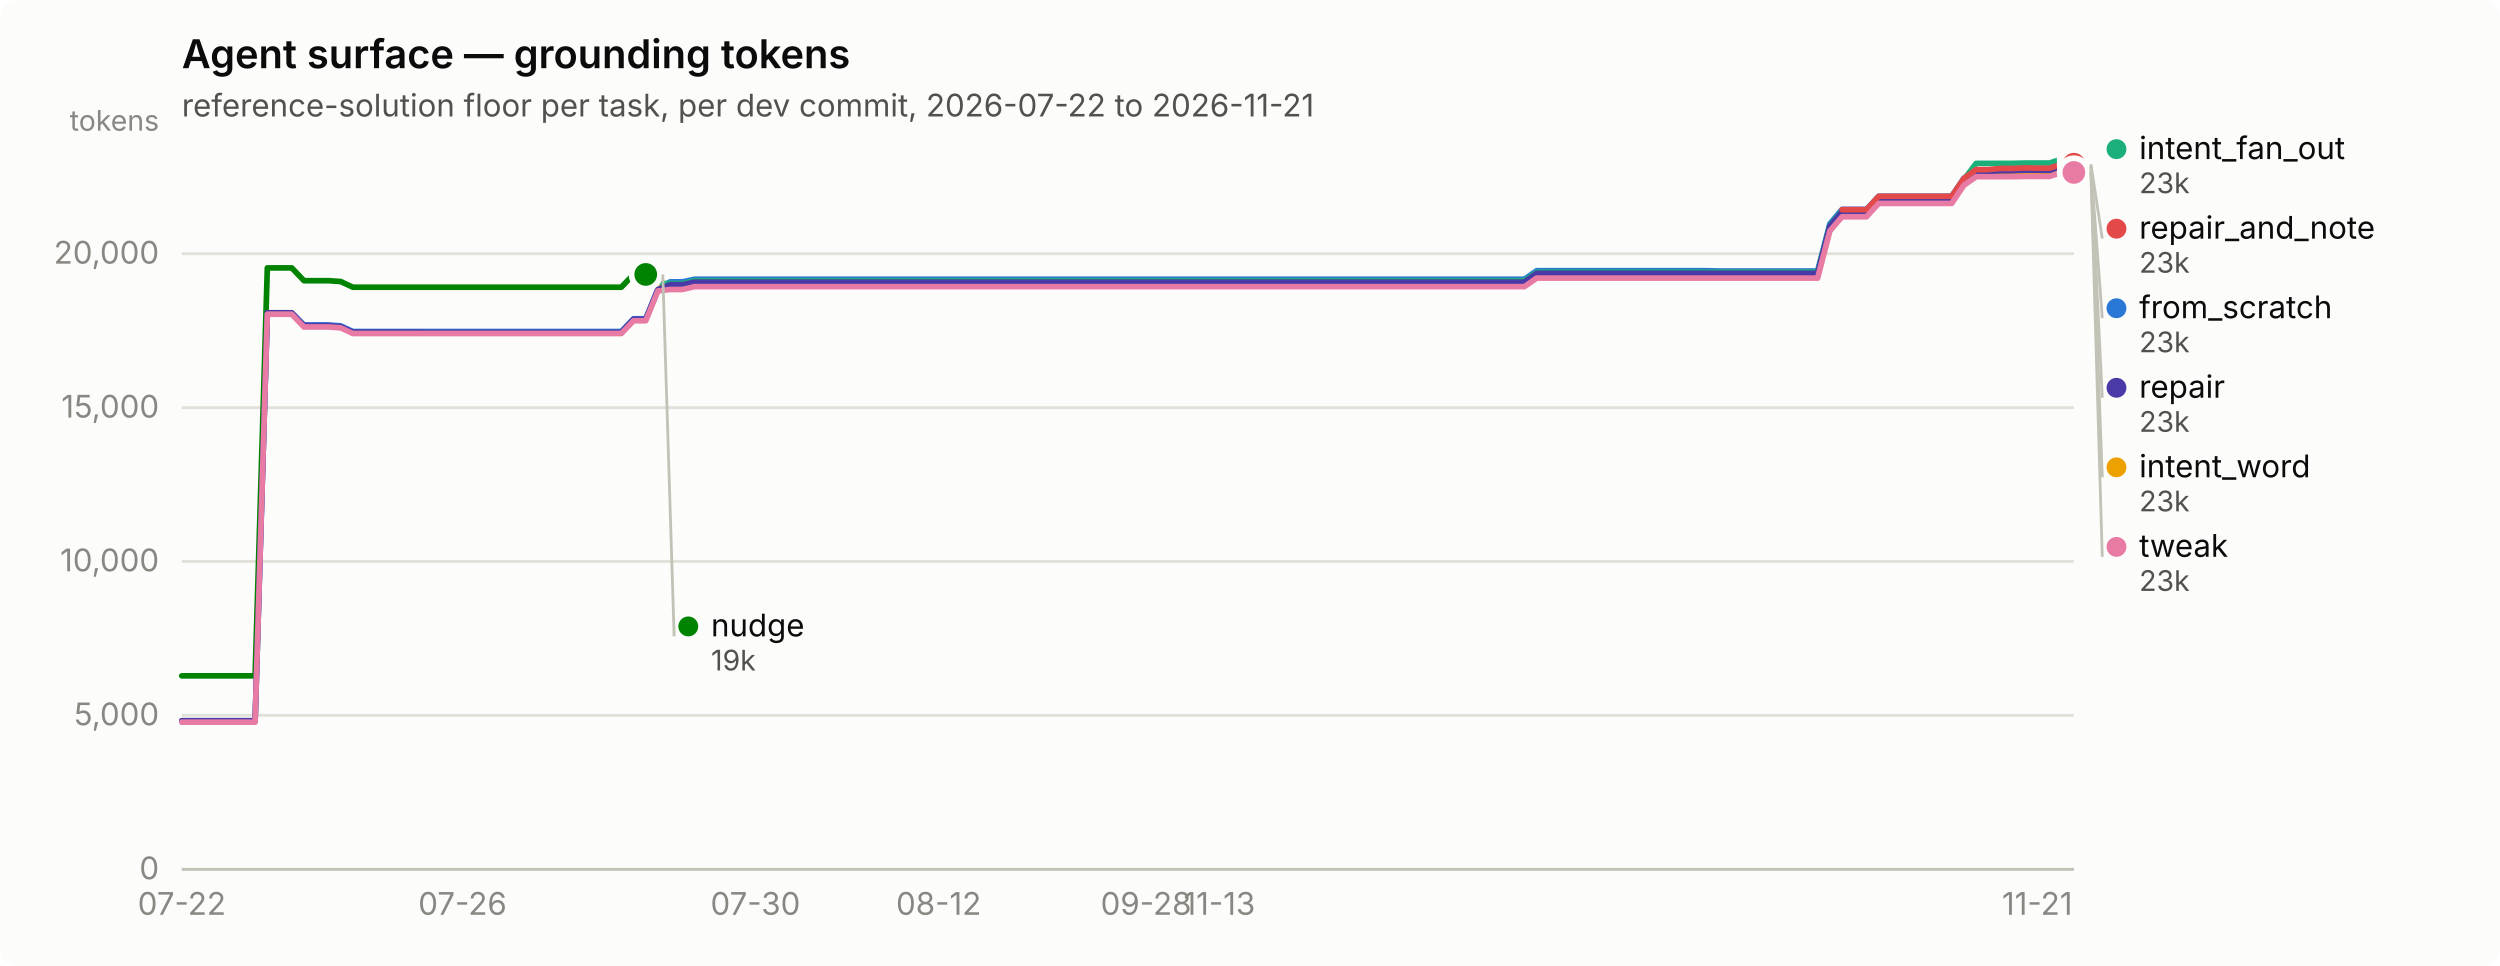
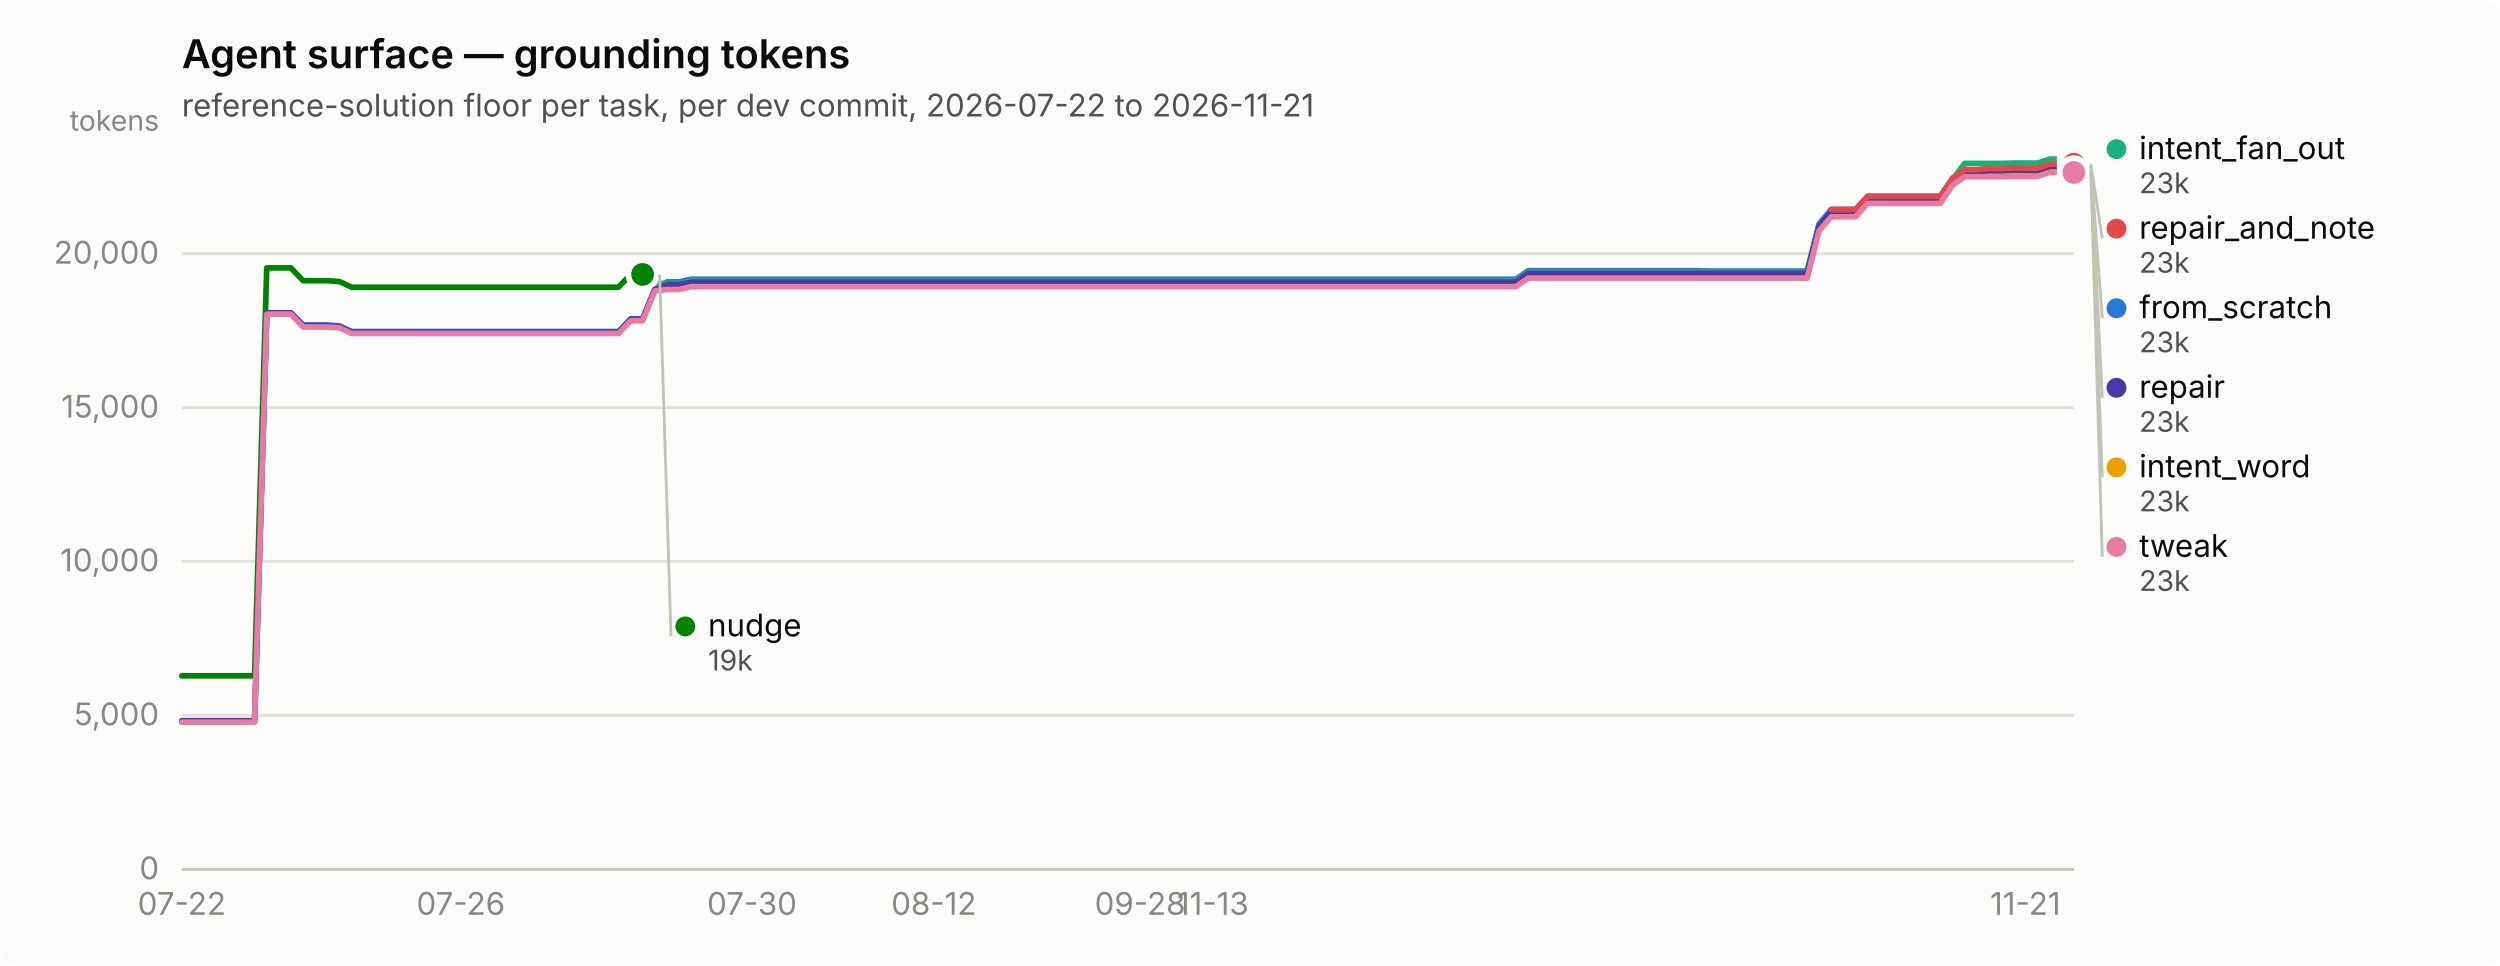
<svg xmlns="http://www.w3.org/2000/svg" width="880" height="340" viewBox="0 0 880 340" role="img" aria-label="Agent surface — grounding tokens">
  <rect width="880" height="340" rx="6" fill="#fcfcfb" />
  <text x="64" y="24" font-family="system-ui, -apple-system, &quot;Segoe UI&quot;, sans-serif" font-size="14" font-weight="600" fill="#0b0b0b">Agent surface — grounding tokens</text>
  <text x="64" y="41" font-family="system-ui, -apple-system, &quot;Segoe UI&quot;, sans-serif" font-size="11" fill="#52514e">reference-solution floor per task, per dev commit, 2026-07-22 to 2026-11-21</text>
  <line x1="64" y1="306.0" x2="730" y2="306.0" stroke="#e1e0d9" stroke-width="1" />
  <text x="56" y="309.5" text-anchor="end" font-family="system-ui, -apple-system, &quot;Segoe UI&quot;, sans-serif" font-size="11" style="font-variant-numeric: tabular-nums" fill="#898781">0</text>
  <line x1="64" y1="251.8" x2="730" y2="251.8" stroke="#e1e0d9" stroke-width="1" />
  <text x="56" y="255.3" text-anchor="end" font-family="system-ui, -apple-system, &quot;Segoe UI&quot;, sans-serif" font-size="11" style="font-variant-numeric: tabular-nums" fill="#898781">5,000</text>
  <line x1="64" y1="197.6" x2="730" y2="197.6" stroke="#e1e0d9" stroke-width="1" />
  <text x="56" y="201.1" text-anchor="end" font-family="system-ui, -apple-system, &quot;Segoe UI&quot;, sans-serif" font-size="11" style="font-variant-numeric: tabular-nums" fill="#898781">10,000</text>
  <line x1="64" y1="143.5" x2="730" y2="143.5" stroke="#e1e0d9" stroke-width="1" />
  <text x="56" y="147.0" text-anchor="end" font-family="system-ui, -apple-system, &quot;Segoe UI&quot;, sans-serif" font-size="11" style="font-variant-numeric: tabular-nums" fill="#898781">15,000</text>
  <line x1="64" y1="89.3" x2="730" y2="89.3" stroke="#e1e0d9" stroke-width="1" />
  <text x="56" y="92.8" text-anchor="end" font-family="system-ui, -apple-system, &quot;Segoe UI&quot;, sans-serif" font-size="11" style="font-variant-numeric: tabular-nums" fill="#898781">20,000</text>
  <text x="56" y="46" text-anchor="end" font-family="system-ui, -apple-system, &quot;Segoe UI&quot;, sans-serif" font-size="10" fill="#898781">tokens</text>
  <line x1="64" y1="306" x2="730" y2="306" stroke="#c3c2b7" stroke-width="1" />
  <text x="64.0" y="322" text-anchor="middle" font-family="system-ui, -apple-system, &quot;Segoe UI&quot;, sans-serif" font-size="11" style="font-variant-numeric: tabular-nums" fill="#898781">07-22</text>
-   <text x="162.8" y="322" text-anchor="middle" font-family="system-ui, -apple-system, &quot;Segoe UI&quot;, sans-serif" font-size="11" style="font-variant-numeric: tabular-nums" fill="#898781">07-26</text>
-   <text x="265.9" y="322" text-anchor="middle" font-family="system-ui, -apple-system, &quot;Segoe UI&quot;, sans-serif" font-size="11" style="font-variant-numeric: tabular-nums" fill="#898781">07-30</text>
-   <text x="330.4" y="322" text-anchor="middle" font-family="system-ui, -apple-system, &quot;Segoe UI&quot;, sans-serif" font-size="11" style="font-variant-numeric: tabular-nums" fill="#898781">08-12</text>
-   <text x="403.4" y="322" text-anchor="middle" font-family="system-ui, -apple-system, &quot;Segoe UI&quot;, sans-serif" font-size="11" style="font-variant-numeric: tabular-nums" fill="#898781">09-28</text>
-   <text x="429.2" y="322" text-anchor="middle" font-family="system-ui, -apple-system, &quot;Segoe UI&quot;, sans-serif" font-size="11" style="font-variant-numeric: tabular-nums" fill="#898781">11-13</text>
-   <text x="717.1" y="322" text-anchor="middle" font-family="system-ui, -apple-system, &quot;Segoe UI&quot;, sans-serif" font-size="11" style="font-variant-numeric: tabular-nums" fill="#898781">11-21</text>
-   <path d="M64.0,253.8 L68.3,253.8 L72.6,253.8 L76.9,253.8 L81.2,253.8 L85.5,253.8 L89.8,253.8 L94.1,110.2 L98.4,110.2 L102.7,110.2 L107.0,114.4 L111.3,114.4 L115.6,114.4 L119.9,114.7 L124.2,116.7 L128.5,116.7 L132.7,116.7 L137.0,116.7 L141.3,116.7 L145.6,116.7 L149.9,116.7 L154.2,116.7 L158.5,116.7 L162.8,116.7 L167.1,116.7 L171.4,116.7 L175.7,116.7 L180.0,116.7 L184.3,116.7 L188.6,116.7 L192.9,116.7 L197.2,116.7 L201.5,116.7 L205.8,116.7 L210.1,116.7 L214.4,116.7 L218.7,116.7 L223.0,112.2 L227.3,112.2 L231.6,101.7 L235.9,99.2 L240.2,99.2 L244.5,98.3 L248.8,98.3 L253.1,98.3 L257.4,98.3 L261.7,98.3 L265.9,98.3 L270.2,98.3 L274.5,98.3 L278.8,98.3 L283.1,98.3 L287.4,98.3 L291.7,98.3 L296.0,98.3 L300.3,98.3 L304.6,98.3 L308.9,98.3 L313.2,98.3 L317.5,98.3 L321.8,98.3 L326.1,98.3 L330.4,98.3 L334.7,98.3 L339.0,98.3 L343.3,98.3 L347.6,98.3 L351.9,98.3 L356.2,98.3 L360.5,98.3 L364.8,98.3 L369.1,98.3 L373.4,98.3 L377.7,98.3 L382.0,98.3 L386.3,98.3 L390.6,98.3 L394.9,98.3 L399.1,98.3 L403.4,98.3 L407.7,98.3 L412.0,98.3 L416.3,98.3 L420.6,98.3 L424.9,98.3 L429.2,98.3 L433.5,98.3 L437.8,98.3 L442.1,98.3 L446.4,98.3 L450.7,98.3 L455.0,98.3 L459.3,98.3 L463.6,98.3 L467.9,98.3 L472.2,98.3 L476.5,98.3 L480.8,98.3 L485.1,98.3 L489.4,98.3 L493.7,98.3 L498.0,98.3 L502.3,98.3 L506.6,98.3 L510.9,98.3 L515.2,98.3 L519.5,98.3 L523.8,98.3 L528.1,98.3 L532.3,98.3 L536.6,98.3 L540.9,95.3 L545.2,95.3 L549.5,95.3 L553.8,95.3 L558.1,95.3 L562.4,95.3 L566.7,95.3 L571.0,95.3 L575.3,95.3 L579.6,95.3 L583.9,95.3 L588.2,95.3 L592.5,95.3 L596.8,95.3 L601.1,95.3 L605.4,95.4 L609.7,95.4 L614.0,95.4 L618.3,95.4 L622.6,95.4 L626.9,95.4 L631.2,95.4 L635.5,95.4 L639.8,95.4 L644.1,78.8 L648.4,73.7 L652.7,73.7 L657.0,73.7 L661.3,69.1 L665.5,69.1 L669.8,69.1 L674.1,69.1 L678.4,69.1 L682.7,69.1 L687.0,69.1 L691.3,62.7 L695.6,59.9 L699.9,59.9 L704.2,59.9 L708.5,59.9 L712.8,59.7 L717.1,59.7 L721.4,59.7 L725.7,58.4 L730.0,58.4" fill="none" stroke="#2a78d6" stroke-width="2" stroke-linejoin="round" stroke-linecap="round" />
+   <text x="162.2" y="322" text-anchor="middle" font-family="system-ui, -apple-system, &quot;Segoe UI&quot;, sans-serif" font-size="11" style="font-variant-numeric: tabular-nums" fill="#898781">07-26</text>
+   <text x="264.7" y="322" text-anchor="middle" font-family="system-ui, -apple-system, &quot;Segoe UI&quot;, sans-serif" font-size="11" style="font-variant-numeric: tabular-nums" fill="#898781">07-30</text>
+   <text x="328.7" y="322" text-anchor="middle" font-family="system-ui, -apple-system, &quot;Segoe UI&quot;, sans-serif" font-size="11" style="font-variant-numeric: tabular-nums" fill="#898781">08-12</text>
+   <text x="401.3" y="322" text-anchor="middle" font-family="system-ui, -apple-system, &quot;Segoe UI&quot;, sans-serif" font-size="11" style="font-variant-numeric: tabular-nums" fill="#898781">09-28</text>
+   <text x="426.9" y="322" text-anchor="middle" font-family="system-ui, -apple-system, &quot;Segoe UI&quot;, sans-serif" font-size="11" style="font-variant-numeric: tabular-nums" fill="#898781">11-13</text>
+   <text x="712.9" y="322" text-anchor="middle" font-family="system-ui, -apple-system, &quot;Segoe UI&quot;, sans-serif" font-size="11" style="font-variant-numeric: tabular-nums" fill="#898781">11-21</text>
+   <path d="M64.0,253.8 L68.3,253.8 L72.5,253.8 L76.8,253.8 L81.1,253.8 L85.3,253.8 L89.6,253.8 L93.9,110.2 L98.2,110.2 L102.4,110.2 L106.7,114.4 L111.0,114.4 L115.2,114.4 L119.5,114.7 L123.8,116.7 L128.0,116.7 L132.3,116.7 L136.6,116.7 L140.8,116.7 L145.1,116.7 L149.4,116.7 L153.7,116.7 L157.9,116.7 L162.2,116.7 L166.5,116.7 L170.7,116.7 L175.0,116.7 L179.3,116.7 L183.5,116.7 L187.8,116.7 L192.1,116.7 L196.3,116.7 L200.6,116.7 L204.9,116.7 L209.2,116.7 L213.4,116.7 L217.7,116.7 L222.0,112.2 L226.2,112.2 L230.5,101.7 L234.8,99.2 L239.0,99.2 L243.3,98.3 L247.6,98.3 L251.8,98.3 L256.1,98.3 L260.4,98.3 L264.7,98.3 L268.9,98.3 L273.2,98.3 L277.5,98.3 L281.7,98.3 L286.0,98.3 L290.3,98.3 L294.5,98.3 L298.8,98.3 L303.1,98.3 L307.3,98.3 L311.6,98.3 L315.9,98.3 L320.2,98.3 L324.4,98.3 L328.7,98.3 L333.0,98.3 L337.2,98.3 L341.5,98.3 L345.8,98.3 L350.0,98.3 L354.3,98.3 L358.6,98.3 L362.8,98.3 L367.1,98.3 L371.4,98.3 L375.7,98.3 L379.9,98.3 L384.2,98.3 L388.5,98.3 L392.7,98.3 L397.0,98.3 L401.3,98.3 L405.5,98.3 L409.8,98.3 L414.1,98.3 L418.3,98.3 L422.6,98.3 L426.9,98.3 L431.2,98.3 L435.4,98.3 L439.7,98.3 L444.0,98.3 L448.2,98.3 L452.5,98.3 L456.8,98.3 L461.0,98.3 L465.3,98.3 L469.6,98.3 L473.8,98.3 L478.1,98.3 L482.4,98.3 L486.7,98.3 L490.9,98.3 L495.2,98.3 L499.5,98.3 L503.7,98.3 L508.0,98.3 L512.3,98.3 L516.5,98.3 L520.8,98.3 L525.1,98.3 L529.3,98.3 L533.6,98.3 L537.9,95.3 L542.2,95.3 L546.4,95.3 L550.7,95.3 L555.0,95.3 L559.2,95.3 L563.5,95.3 L567.8,95.3 L572.0,95.3 L576.3,95.3 L580.6,95.3 L584.8,95.3 L589.1,95.3 L593.4,95.3 L597.7,95.3 L601.9,95.4 L606.2,95.4 L610.5,95.4 L614.7,95.4 L619.0,95.4 L623.3,95.4 L627.5,95.4 L631.8,95.4 L636.1,95.4 L640.3,78.8 L644.6,73.7 L648.9,73.7 L653.2,73.7 L657.4,69.1 L661.7,69.1 L666.0,69.1 L670.2,69.1 L674.5,69.1 L678.8,69.1 L683.0,69.1 L687.3,62.7 L691.6,59.9 L695.8,59.9 L700.1,59.9 L704.4,59.9 L708.7,59.7 L712.9,59.7 L717.2,59.7 L721.5,58.4 L725.7,58.4 L730.0,58.4" fill="none" stroke="#2a78d6" stroke-width="2" stroke-linejoin="round" stroke-linecap="round" />
  <circle cx="730.0" cy="58.4" r="6" fill="#fcfcfb" />
  <circle cx="730.0" cy="58.4" r="4" fill="#2a78d6" />
-   <path d="M231.6,99.8 L235.9,99.8 L240.2,99.8 L244.5,98.8 L248.8,98.8 L253.1,98.8 L257.4,98.8 L261.7,98.8 L265.9,98.8 L270.2,98.8 L274.5,98.8 L278.8,98.8 L283.1,98.8 L287.4,98.8 L291.7,98.8 L296.0,98.8 L300.3,98.8 L304.6,98.8 L308.9,98.8 L313.2,98.8 L317.5,98.8 L321.8,98.8 L326.1,98.8 L330.4,98.8 L334.7,98.8 L339.0,98.8 L343.3,98.8 L347.6,98.8 L351.9,98.8 L356.2,98.8 L360.5,98.8 L364.8,98.8 L369.1,98.8 L373.4,98.8 L377.7,98.8 L382.0,98.8 L386.3,98.8 L390.6,98.8 L394.9,98.8 L399.1,98.8 L403.4,98.8 L407.7,98.8 L412.0,98.8 L416.3,98.8 L420.6,98.8 L424.9,98.8 L429.2,98.8 L433.5,98.8 L437.8,98.8 L442.1,98.8 L446.4,98.8 L450.7,98.8 L455.0,98.8 L459.3,98.8 L463.6,98.8 L467.9,98.8 L472.2,98.8 L476.5,98.8 L480.8,98.8 L485.1,98.8 L489.4,98.8 L493.7,98.8 L498.0,98.8 L502.3,98.8 L506.6,98.8 L510.9,98.8 L515.2,98.8 L519.5,98.8 L523.8,98.8 L528.1,98.8 L532.3,98.8 L536.6,98.8 L540.9,95.8 L545.2,95.8 L549.5,95.8 L553.8,95.8 L558.1,95.8 L562.4,95.8 L566.7,95.8 L571.0,95.8 L575.3,95.8 L579.6,95.8 L583.9,95.8 L588.2,95.8 L592.5,95.8 L596.8,95.8 L601.1,95.8 L605.4,95.8 L609.7,95.8 L614.0,95.8 L618.3,95.8 L622.6,95.8 L626.9,95.8 L631.2,95.8 L635.5,95.8 L639.8,95.8 L644.1,79.3 L648.4,74.2 L652.7,74.2 L657.0,74.2 L661.3,69.5 L665.5,69.5 L669.8,69.5 L674.1,69.5 L678.4,69.5 L682.7,69.5 L687.0,69.5 L691.3,63.2 L695.6,57.5 L699.9,57.5 L704.2,57.5 L708.5,57.5 L712.8,57.4 L717.1,57.4 L721.4,57.4 L725.7,56.0 L730.0,56.0" fill="none" stroke="#1baf7a" stroke-width="2" stroke-linejoin="round" stroke-linecap="round" />
+   <path d="M230.5,99.8 L234.8,99.8 L239.0,99.8 L243.3,98.8 L247.6,98.8 L251.8,98.8 L256.1,98.8 L260.4,98.8 L264.7,98.8 L268.9,98.8 L273.2,98.8 L277.5,98.8 L281.7,98.8 L286.0,98.8 L290.3,98.8 L294.5,98.8 L298.8,98.8 L303.1,98.8 L307.3,98.8 L311.6,98.8 L315.9,98.8 L320.2,98.8 L324.4,98.8 L328.7,98.8 L333.0,98.8 L337.2,98.8 L341.5,98.8 L345.8,98.8 L350.0,98.8 L354.3,98.8 L358.6,98.8 L362.8,98.8 L367.1,98.8 L371.4,98.8 L375.7,98.8 L379.9,98.8 L384.2,98.8 L388.5,98.8 L392.7,98.8 L397.0,98.8 L401.3,98.8 L405.5,98.8 L409.8,98.8 L414.1,98.8 L418.3,98.8 L422.6,98.8 L426.9,98.8 L431.2,98.8 L435.4,98.8 L439.7,98.8 L444.0,98.8 L448.2,98.8 L452.5,98.8 L456.8,98.8 L461.0,98.8 L465.3,98.8 L469.6,98.8 L473.8,98.8 L478.1,98.8 L482.4,98.8 L486.7,98.8 L490.9,98.8 L495.2,98.8 L499.5,98.8 L503.7,98.8 L508.0,98.8 L512.3,98.8 L516.5,98.8 L520.8,98.8 L525.1,98.8 L529.3,98.8 L533.6,98.8 L537.9,95.8 L542.2,95.8 L546.4,95.8 L550.7,95.8 L555.0,95.8 L559.2,95.8 L563.5,95.8 L567.8,95.8 L572.0,95.8 L576.3,95.8 L580.6,95.8 L584.8,95.8 L589.1,95.8 L593.4,95.8 L597.7,95.8 L601.9,95.8 L606.2,95.8 L610.5,95.8 L614.7,95.8 L619.0,95.8 L623.3,95.8 L627.5,95.8 L631.8,95.8 L636.1,95.8 L640.3,79.3 L644.6,74.2 L648.9,74.2 L653.2,74.2 L657.4,69.5 L661.7,69.5 L666.0,69.5 L670.2,69.5 L674.5,69.5 L678.8,69.5 L683.0,69.5 L687.3,63.2 L691.6,57.5 L695.8,57.5 L700.1,57.5 L704.4,57.5 L708.7,57.4 L712.9,57.4 L717.2,57.4 L721.5,56.0 L725.7,56.0 L730.0,56.0" fill="none" stroke="#1baf7a" stroke-width="2" stroke-linejoin="round" stroke-linecap="round" />
  <circle cx="730.0" cy="56.0" r="6" fill="#fcfcfb" />
  <circle cx="730.0" cy="56.0" r="4" fill="#1baf7a" />
-   <path d="M231.6,101.3 L235.9,101.3 L240.2,101.3 L244.5,100.3 L248.8,100.3 L253.1,100.3 L257.4,100.3 L261.7,100.3 L265.9,100.3 L270.2,100.3 L274.5,100.3 L278.8,100.3 L283.1,100.3 L287.4,100.3 L291.7,100.3 L296.0,100.3 L300.3,100.3 L304.6,100.3 L308.9,100.3 L313.2,100.3 L317.5,100.3 L321.8,100.3 L326.1,100.3 L330.4,100.3 L334.7,100.3 L339.0,100.3 L343.3,100.3 L347.6,100.3 L351.9,100.3 L356.2,100.3 L360.5,100.3 L364.8,100.3 L369.1,100.3 L373.4,100.3 L377.7,100.3 L382.0,100.3 L386.3,100.3 L390.6,100.3 L394.9,100.3 L399.1,100.3 L403.4,100.3 L407.7,100.3 L412.0,100.3 L416.3,100.3 L420.6,100.3 L424.9,100.3 L429.2,100.3 L433.5,100.3 L437.8,100.3 L442.1,100.3 L446.4,100.3 L450.7,100.3 L455.0,100.3 L459.3,100.3 L463.6,100.3 L467.9,100.3 L472.2,100.3 L476.5,100.3 L480.8,100.3 L485.1,100.3 L489.4,100.3 L493.7,100.3 L498.0,100.3 L502.3,100.3 L506.6,100.3 L510.9,100.3 L515.2,100.3 L519.5,100.3 L523.8,100.3 L528.1,100.3 L532.3,100.3 L536.6,100.3 L540.9,97.3 L545.2,97.3 L549.5,97.3 L553.8,97.3 L558.1,97.3 L562.4,97.3 L566.7,97.3 L571.0,97.3 L575.3,97.3 L579.6,97.3 L583.9,97.3 L588.2,97.3 L592.5,97.3 L596.8,97.3 L601.1,97.3 L605.4,97.3 L609.7,97.3 L614.0,97.3 L618.3,97.3 L622.6,97.3 L626.9,97.3 L631.2,97.3 L635.5,97.3 L639.8,97.3 L644.1,80.8 L648.4,75.7 L652.7,75.7 L657.0,75.7 L661.3,71.1 L665.5,71.1 L669.8,71.1 L674.1,71.1 L678.4,71.1 L682.7,71.1 L687.0,71.1 L691.3,64.7 L695.6,61.7 L699.9,61.7 L704.2,61.7 L708.5,61.7 L712.8,61.5 L717.1,61.5 L721.4,61.5 L725.7,60.2 L730.0,60.2" fill="none" stroke="#eda100" stroke-width="2" stroke-linejoin="round" stroke-linecap="round" />
+   <path d="M230.5,101.3 L234.8,101.3 L239.0,101.3 L243.3,100.3 L247.6,100.3 L251.8,100.3 L256.1,100.3 L260.4,100.3 L264.7,100.3 L268.9,100.3 L273.2,100.3 L277.5,100.3 L281.7,100.3 L286.0,100.3 L290.3,100.3 L294.5,100.3 L298.8,100.3 L303.1,100.3 L307.3,100.3 L311.6,100.3 L315.9,100.3 L320.2,100.3 L324.4,100.3 L328.7,100.3 L333.0,100.3 L337.2,100.3 L341.5,100.3 L345.8,100.3 L350.0,100.3 L354.3,100.3 L358.6,100.3 L362.8,100.3 L367.1,100.3 L371.4,100.3 L375.7,100.3 L379.9,100.3 L384.2,100.3 L388.5,100.3 L392.7,100.3 L397.0,100.3 L401.3,100.3 L405.5,100.3 L409.8,100.3 L414.1,100.3 L418.3,100.3 L422.6,100.3 L426.9,100.3 L431.2,100.3 L435.4,100.3 L439.7,100.3 L444.0,100.3 L448.2,100.3 L452.5,100.3 L456.8,100.3 L461.0,100.3 L465.3,100.3 L469.6,100.3 L473.8,100.3 L478.1,100.3 L482.4,100.3 L486.7,100.3 L490.9,100.3 L495.2,100.3 L499.5,100.3 L503.7,100.3 L508.0,100.3 L512.3,100.3 L516.5,100.3 L520.8,100.3 L525.1,100.3 L529.3,100.3 L533.6,100.3 L537.9,97.3 L542.2,97.3 L546.4,97.3 L550.7,97.3 L555.0,97.3 L559.2,97.3 L563.5,97.3 L567.8,97.3 L572.0,97.3 L576.3,97.3 L580.6,97.3 L584.8,97.3 L589.1,97.3 L593.4,97.3 L597.7,97.3 L601.9,97.3 L606.2,97.3 L610.5,97.3 L614.7,97.3 L619.0,97.3 L623.3,97.3 L627.5,97.3 L631.8,97.3 L636.1,97.3 L640.3,80.8 L644.6,75.7 L648.9,75.7 L653.2,75.7 L657.4,71.1 L661.7,71.1 L666.0,71.1 L670.2,71.1 L674.5,71.1 L678.8,71.1 L683.0,71.1 L687.3,64.7 L691.6,61.7 L695.8,61.7 L700.1,61.7 L704.4,61.7 L708.7,61.5 L712.9,61.5 L717.2,61.5 L721.5,60.2 L725.7,60.2 L730.0,60.2" fill="none" stroke="#eda100" stroke-width="2" stroke-linejoin="round" stroke-linecap="round" />
  <circle cx="730.0" cy="60.2" r="6" fill="#fcfcfb" />
  <circle cx="730.0" cy="60.2" r="4" fill="#eda100" />
-   <path d="M64.0,237.9 L68.3,237.9 L72.6,237.9 L76.9,237.9 L81.2,237.9 L85.5,237.9 L89.8,237.9 L94.1,94.3 L98.4,94.3 L102.7,94.3 L107.0,98.8 L111.3,98.8 L115.6,98.8 L119.9,99.1 L124.2,101.1 L128.5,101.1 L132.7,101.1 L137.0,101.1 L141.3,101.1 L145.6,101.1 L149.9,101.1 L154.2,101.1 L158.5,101.1 L162.8,101.1 L167.1,101.1 L171.4,101.1 L175.7,101.1 L180.0,101.1 L184.3,101.1 L188.6,101.1 L192.9,101.1 L197.2,101.1 L201.5,101.1 L205.8,101.1 L210.1,101.1 L214.4,101.1 L218.7,101.1 L223.0,96.6 L227.3,96.6" fill="none" stroke="#008300" stroke-width="2" stroke-linejoin="round" stroke-linecap="round" />
-   <circle cx="227.3" cy="96.6" r="6" fill="#fcfcfb" />
-   <circle cx="227.3" cy="96.6" r="4" fill="#008300" />
-   <path d="M64.0,253.7 L68.3,253.7 L72.6,253.7 L76.9,253.7 L81.2,253.7 L85.5,253.7 L89.8,253.7 L94.1,110.1 L98.4,110.1 L102.7,110.1 L107.0,114.6 L111.3,114.6 L115.6,114.6 L119.9,115.0 L124.2,116.9 L128.5,116.9 L132.7,116.9 L137.0,116.9 L141.3,116.9 L145.6,116.9 L149.9,117.0 L154.2,117.0 L158.5,117.0 L162.8,117.0 L167.1,117.0 L171.4,117.0 L175.7,117.0 L180.0,117.0 L184.3,117.0 L188.6,117.0 L192.9,117.0 L197.2,117.0 L201.5,117.0 L205.8,117.0 L210.1,117.0 L214.4,117.0 L218.7,117.0 L223.0,112.4 L227.3,112.4 L231.6,101.9 L235.9,100.2 L240.2,100.2 L244.5,99.3 L248.8,99.3 L253.1,99.3 L257.4,99.3 L261.7,99.3 L265.9,99.3 L270.2,99.3 L274.5,99.3 L278.8,99.3 L283.1,99.3 L287.4,99.3 L291.7,99.3 L296.0,99.3 L300.3,99.3 L304.6,99.3 L308.9,99.3 L313.2,99.3 L317.5,99.3 L321.8,99.3 L326.1,99.3 L330.4,99.3 L334.7,99.3 L339.0,99.3 L343.3,99.3 L347.6,99.3 L351.9,99.3 L356.2,99.3 L360.5,99.3 L364.8,99.3 L369.1,99.3 L373.4,99.3 L377.7,99.3 L382.0,99.3 L386.3,99.3 L390.6,99.3 L394.9,99.3 L399.1,99.3 L403.4,99.3 L407.7,99.3 L412.0,99.3 L416.3,99.3 L420.6,99.3 L424.9,99.3 L429.2,99.3 L433.5,99.3 L437.8,99.3 L442.1,99.3 L446.4,99.3 L450.7,99.3 L455.0,99.3 L459.3,99.3 L463.6,99.3 L467.9,99.3 L472.2,99.3 L476.5,99.3 L480.8,99.3 L485.1,99.3 L489.4,99.3 L493.7,99.3 L498.0,99.3 L502.3,99.3 L506.6,99.3 L510.9,99.3 L515.2,99.3 L519.5,99.3 L523.8,99.3 L528.1,99.3 L532.3,99.3 L536.6,99.3 L540.9,96.2 L545.2,96.2 L549.5,96.2 L553.8,96.2 L558.1,96.2 L562.4,96.2 L566.7,96.2 L571.0,96.2 L575.3,96.2 L579.6,96.2 L583.9,96.2 L588.2,96.2 L592.5,96.2 L596.8,96.2 L601.1,96.2 L605.4,96.2 L609.7,96.2 L614.0,96.2 L618.3,96.2 L622.6,96.2 L626.9,96.2 L631.2,96.2 L635.5,96.2 L639.8,96.2 L644.1,79.6 L648.4,74.5 L652.7,74.5 L657.0,74.5 L661.3,69.9 L665.5,69.9 L669.8,69.9 L674.1,69.9 L678.4,69.9 L682.7,69.9 L687.0,69.9 L691.3,63.5 L695.6,60.4 L699.9,60.4 L704.2,60.1 L708.5,60.1 L712.8,59.9 L717.1,59.9 L721.4,60.0 L725.7,58.6 L730.0,58.6" fill="none" stroke="#4a3aa7" stroke-width="2" stroke-linejoin="round" stroke-linecap="round" />
+   <path d="M64.0,237.9 L68.3,237.9 L72.5,237.9 L76.8,237.9 L81.1,237.9 L85.3,237.9 L89.6,237.9 L93.9,94.3 L98.2,94.3 L102.4,94.3 L106.7,98.8 L111.0,98.8 L115.2,98.8 L119.5,99.1 L123.8,101.1 L128.0,101.1 L132.3,101.1 L136.6,101.1 L140.8,101.1 L145.1,101.1 L149.4,101.1 L153.7,101.1 L157.9,101.1 L162.2,101.1 L166.5,101.1 L170.7,101.1 L175.0,101.1 L179.3,101.1 L183.5,101.1 L187.8,101.1 L192.1,101.1 L196.3,101.1 L200.6,101.1 L204.9,101.1 L209.2,101.1 L213.4,101.1 L217.7,101.1 L222.0,96.6 L226.2,96.6" fill="none" stroke="#008300" stroke-width="2" stroke-linejoin="round" stroke-linecap="round" />
+   <circle cx="226.2" cy="96.6" r="6" fill="#fcfcfb" />
+   <circle cx="226.2" cy="96.6" r="4" fill="#008300" />
+   <path d="M64.0,253.7 L68.3,253.7 L72.5,253.7 L76.8,253.7 L81.1,253.7 L85.3,253.7 L89.6,253.7 L93.9,110.1 L98.2,110.1 L102.4,110.1 L106.7,114.6 L111.0,114.6 L115.2,114.6 L119.5,115.0 L123.8,116.9 L128.0,116.9 L132.3,116.9 L136.6,116.9 L140.8,116.9 L145.1,116.9 L149.4,117.0 L153.7,117.0 L157.9,117.0 L162.2,117.0 L166.5,117.0 L170.7,117.0 L175.0,117.0 L179.3,117.0 L183.5,117.0 L187.8,117.0 L192.1,117.0 L196.3,117.0 L200.6,117.0 L204.9,117.0 L209.2,117.0 L213.4,117.0 L217.7,117.0 L222.0,112.4 L226.2,112.4 L230.5,101.9 L234.8,100.2 L239.0,100.2 L243.3,99.3 L247.6,99.3 L251.8,99.3 L256.1,99.3 L260.4,99.3 L264.7,99.3 L268.9,99.3 L273.2,99.3 L277.5,99.3 L281.7,99.3 L286.0,99.3 L290.3,99.3 L294.5,99.3 L298.8,99.3 L303.1,99.3 L307.3,99.3 L311.6,99.3 L315.9,99.3 L320.2,99.3 L324.4,99.3 L328.7,99.3 L333.0,99.3 L337.2,99.3 L341.5,99.3 L345.8,99.3 L350.0,99.3 L354.3,99.3 L358.6,99.3 L362.8,99.3 L367.1,99.3 L371.4,99.3 L375.7,99.3 L379.9,99.3 L384.2,99.3 L388.5,99.3 L392.7,99.3 L397.0,99.3 L401.3,99.3 L405.5,99.3 L409.8,99.3 L414.1,99.3 L418.3,99.3 L422.6,99.3 L426.9,99.3 L431.2,99.3 L435.4,99.3 L439.7,99.3 L444.0,99.3 L448.2,99.3 L452.5,99.3 L456.8,99.3 L461.0,99.3 L465.3,99.3 L469.6,99.3 L473.8,99.3 L478.1,99.3 L482.4,99.3 L486.7,99.3 L490.9,99.3 L495.2,99.3 L499.5,99.3 L503.7,99.3 L508.0,99.3 L512.3,99.3 L516.5,99.3 L520.8,99.3 L525.1,99.3 L529.3,99.3 L533.6,99.3 L537.9,96.2 L542.2,96.2 L546.4,96.2 L550.7,96.2 L555.0,96.2 L559.2,96.2 L563.5,96.2 L567.8,96.2 L572.0,96.2 L576.3,96.2 L580.6,96.2 L584.8,96.2 L589.1,96.2 L593.4,96.2 L597.7,96.2 L601.9,96.2 L606.2,96.2 L610.5,96.2 L614.7,96.2 L619.0,96.2 L623.3,96.2 L627.5,96.2 L631.8,96.2 L636.1,96.2 L640.3,79.6 L644.6,74.5 L648.9,74.5 L653.2,74.5 L657.4,69.9 L661.7,69.9 L666.0,69.9 L670.2,69.9 L674.5,69.9 L678.8,69.9 L683.0,69.9 L687.3,63.5 L691.6,60.4 L695.8,60.4 L700.1,60.1 L704.4,60.1 L708.7,59.9 L712.9,59.9 L717.2,60.0 L721.5,58.6 L725.7,58.6 L730.0,58.6" fill="none" stroke="#4a3aa7" stroke-width="2" stroke-linejoin="round" stroke-linecap="round" />
  <circle cx="730.0" cy="58.6" r="6" fill="#fcfcfb" />
  <circle cx="730.0" cy="58.6" r="4" fill="#4a3aa7" />
-   <path d="M648.4,73.8 L652.7,73.8 L657.0,73.8 L661.3,69.1 L665.5,69.1 L669.8,69.1 L674.1,69.1 L678.4,69.1 L682.7,69.1 L687.0,69.1 L691.3,62.8 L695.6,59.7 L699.9,59.7 L704.2,59.3 L708.5,59.3 L712.8,59.1 L717.1,59.2 L721.4,59.2 L725.7,57.8 L730.0,57.8" fill="none" stroke="#e34948" stroke-width="2" stroke-linejoin="round" stroke-linecap="round" />
+   <path d="M644.6,73.8 L648.9,73.8 L653.2,73.8 L657.4,69.1 L661.7,69.1 L666.0,69.1 L670.2,69.1 L674.5,69.1 L678.8,69.1 L683.0,69.1 L687.3,62.8 L691.6,59.7 L695.8,59.7 L700.1,59.3 L704.4,59.3 L708.7,59.1 L712.9,59.2 L717.2,59.2 L721.5,57.8 L725.7,57.8 L730.0,57.8" fill="none" stroke="#e34948" stroke-width="2" stroke-linejoin="round" stroke-linecap="round" />
  <circle cx="730.0" cy="57.8" r="6" fill="#fcfcfb" />
  <circle cx="730.0" cy="57.8" r="4" fill="#e34948" />
-   <path d="M64.0,254.2 L68.3,254.2 L72.6,254.2 L76.9,254.2 L81.2,254.2 L85.5,254.2 L89.8,254.2 L94.1,110.6 L98.4,110.6 L102.7,110.6 L107.0,115.1 L111.3,115.1 L115.6,115.1 L119.9,115.4 L124.2,117.4 L128.5,117.4 L132.7,117.4 L137.0,117.4 L141.3,117.4 L145.6,117.4 L149.9,117.4 L154.2,117.4 L158.5,117.4 L162.8,117.4 L167.1,117.4 L171.4,117.4 L175.7,117.4 L180.0,117.4 L184.3,117.4 L188.6,117.4 L192.9,117.4 L197.2,117.4 L201.5,117.4 L205.8,117.4 L210.1,117.4 L214.4,117.4 L218.7,117.4 L223.0,112.9 L227.3,112.9 L231.6,102.4 L235.9,101.9 L240.2,101.9 L244.5,100.9 L248.8,100.9 L253.1,100.9 L257.4,100.9 L261.7,100.9 L265.9,100.9 L270.2,100.9 L274.5,100.9 L278.8,100.9 L283.1,100.9 L287.4,100.9 L291.7,100.9 L296.0,100.9 L300.3,100.9 L304.6,100.9 L308.9,100.9 L313.2,100.9 L317.5,100.9 L321.8,100.9 L326.1,100.9 L330.4,100.9 L334.7,100.9 L339.0,100.9 L343.3,100.9 L347.6,100.9 L351.9,100.9 L356.2,100.9 L360.5,100.9 L364.8,100.9 L369.1,100.9 L373.4,100.9 L377.7,100.9 L382.0,100.9 L386.3,100.9 L390.6,100.9 L394.9,100.9 L399.1,100.9 L403.4,100.9 L407.7,100.9 L412.0,100.9 L416.3,100.9 L420.6,100.9 L424.9,100.9 L429.2,100.9 L433.5,100.9 L437.8,100.9 L442.1,100.9 L446.4,100.9 L450.7,100.9 L455.0,100.9 L459.3,100.9 L463.6,100.9 L467.9,100.9 L472.2,100.9 L476.5,100.9 L480.8,100.9 L485.1,100.9 L489.4,100.9 L493.7,100.9 L498.0,100.9 L502.3,100.9 L506.6,100.9 L510.9,100.9 L515.2,100.9 L519.5,100.9 L523.8,100.9 L528.1,100.9 L532.3,100.9 L536.6,100.9 L540.9,97.9 L545.2,97.9 L549.5,97.9 L553.8,97.9 L558.1,97.9 L562.4,97.9 L566.7,97.9 L571.0,97.9 L575.3,97.9 L579.6,97.9 L583.9,97.9 L588.2,97.9 L592.5,97.9 L596.8,97.9 L601.1,97.9 L605.4,97.9 L609.7,97.9 L614.0,97.9 L618.3,97.9 L622.6,97.9 L626.9,97.9 L631.2,97.9 L635.5,97.9 L639.8,97.9 L644.1,81.3 L648.4,76.3 L652.7,76.3 L657.0,76.3 L661.3,71.6 L665.5,71.6 L669.8,71.6 L674.1,71.6 L678.4,71.6 L682.7,71.6 L687.0,71.6 L691.3,65.2 L695.6,62.2 L699.9,62.2 L704.2,62.2 L708.5,62.2 L712.8,62.1 L717.1,62.1 L721.4,62.1 L725.7,60.7 L730.0,60.7" fill="none" stroke="#e87ba4" stroke-width="2" stroke-linejoin="round" stroke-linecap="round" />
+   <path d="M64.0,254.2 L68.3,254.2 L72.5,254.2 L76.8,254.2 L81.1,254.2 L85.3,254.2 L89.6,254.2 L93.9,110.6 L98.2,110.6 L102.4,110.6 L106.7,115.1 L111.0,115.1 L115.2,115.1 L119.5,115.4 L123.8,117.4 L128.0,117.4 L132.3,117.4 L136.6,117.4 L140.8,117.4 L145.1,117.4 L149.4,117.4 L153.7,117.4 L157.9,117.4 L162.2,117.4 L166.5,117.4 L170.7,117.4 L175.0,117.4 L179.3,117.4 L183.5,117.4 L187.8,117.4 L192.1,117.4 L196.3,117.4 L200.6,117.4 L204.9,117.4 L209.2,117.4 L213.4,117.4 L217.7,117.4 L222.0,112.9 L226.2,112.9 L230.5,102.4 L234.8,101.9 L239.0,101.9 L243.3,100.9 L247.6,100.9 L251.8,100.9 L256.1,100.9 L260.4,100.9 L264.7,100.9 L268.9,100.9 L273.2,100.9 L277.5,100.9 L281.7,100.9 L286.0,100.9 L290.3,100.9 L294.5,100.9 L298.8,100.9 L303.1,100.9 L307.3,100.9 L311.6,100.9 L315.9,100.9 L320.2,100.9 L324.4,100.9 L328.7,100.9 L333.0,100.9 L337.2,100.9 L341.5,100.9 L345.8,100.9 L350.0,100.9 L354.3,100.9 L358.6,100.9 L362.8,100.9 L367.1,100.9 L371.4,100.9 L375.7,100.9 L379.9,100.9 L384.2,100.9 L388.5,100.9 L392.7,100.9 L397.0,100.9 L401.3,100.9 L405.5,100.9 L409.8,100.9 L414.1,100.9 L418.3,100.9 L422.6,100.9 L426.9,100.9 L431.2,100.9 L435.4,100.9 L439.7,100.9 L444.0,100.9 L448.2,100.9 L452.5,100.9 L456.8,100.9 L461.0,100.9 L465.3,100.9 L469.6,100.9 L473.8,100.9 L478.1,100.9 L482.4,100.9 L486.7,100.9 L490.9,100.9 L495.2,100.9 L499.5,100.9 L503.7,100.9 L508.0,100.9 L512.3,100.9 L516.5,100.9 L520.8,100.9 L525.1,100.9 L529.3,100.9 L533.6,100.9 L537.9,97.9 L542.2,97.9 L546.4,97.9 L550.7,97.9 L555.0,97.9 L559.2,97.9 L563.5,97.9 L567.8,97.9 L572.0,97.9 L576.3,97.9 L580.6,97.9 L584.8,97.9 L589.1,97.9 L593.4,97.9 L597.7,97.9 L601.9,97.9 L606.2,97.9 L610.5,97.9 L614.7,97.9 L619.0,97.9 L623.3,97.9 L627.5,97.9 L631.8,97.9 L636.1,97.9 L640.3,81.3 L644.6,76.3 L648.9,76.3 L653.2,76.3 L657.4,71.6 L661.7,71.6 L666.0,71.6 L670.2,71.6 L674.5,71.6 L678.8,71.6 L683.0,71.6 L687.3,65.2 L691.6,62.2 L695.8,62.2 L700.1,62.2 L704.4,62.2 L708.7,62.1 L712.9,62.1 L717.2,62.1 L721.5,60.7 L725.7,60.7 L730.0,60.7" fill="none" stroke="#e87ba4" stroke-width="2" stroke-linejoin="round" stroke-linecap="round" />
  <circle cx="730.0" cy="60.7" r="6" fill="#fcfcfb" />
  <circle cx="730.0" cy="60.7" r="4" fill="#e87ba4" />
  <circle cx="745.0" cy="52.5" r="3.5" fill="#1baf7a" />
  <text x="753.0" y="56.0" font-family="system-ui, -apple-system, &quot;Segoe UI&quot;, sans-serif" font-size="11" fill="#0b0b0b">intent_fan_out</text>
  <text x="753.0" y="68.0" font-family="system-ui, -apple-system, &quot;Segoe UI&quot;, sans-serif" font-size="10" style="font-variant-numeric: tabular-nums" fill="#52514e">23k</text>
  <line x1="736.0" y1="57.8" x2="740.0" y2="84.0" stroke="#c3c2b7" stroke-width="1" />
  <circle cx="745.0" cy="80.5" r="3.5" fill="#e34948" />
  <text x="753.0" y="84.0" font-family="system-ui, -apple-system, &quot;Segoe UI&quot;, sans-serif" font-size="11" fill="#0b0b0b">repair_and_note</text>
  <text x="753.0" y="96.0" font-family="system-ui, -apple-system, &quot;Segoe UI&quot;, sans-serif" font-size="10" style="font-variant-numeric: tabular-nums" fill="#52514e">23k</text>
  <line x1="736.0" y1="58.4" x2="740.0" y2="112.0" stroke="#c3c2b7" stroke-width="1" />
  <circle cx="745.0" cy="108.5" r="3.5" fill="#2a78d6" />
  <text x="753.0" y="112.0" font-family="system-ui, -apple-system, &quot;Segoe UI&quot;, sans-serif" font-size="11" fill="#0b0b0b">from_scratch</text>
  <text x="753.0" y="124.0" font-family="system-ui, -apple-system, &quot;Segoe UI&quot;, sans-serif" font-size="10" style="font-variant-numeric: tabular-nums" fill="#52514e">23k</text>
  <line x1="736.0" y1="58.6" x2="740.0" y2="140.0" stroke="#c3c2b7" stroke-width="1" />
  <circle cx="745.0" cy="136.5" r="3.5" fill="#4a3aa7" />
  <text x="753.0" y="140.0" font-family="system-ui, -apple-system, &quot;Segoe UI&quot;, sans-serif" font-size="11" fill="#0b0b0b">repair</text>
  <text x="753.0" y="152.0" font-family="system-ui, -apple-system, &quot;Segoe UI&quot;, sans-serif" font-size="10" style="font-variant-numeric: tabular-nums" fill="#52514e">23k</text>
  <line x1="736.0" y1="60.2" x2="740.0" y2="168.0" stroke="#c3c2b7" stroke-width="1" />
  <circle cx="745.0" cy="164.5" r="3.5" fill="#eda100" />
  <text x="753.0" y="168.0" font-family="system-ui, -apple-system, &quot;Segoe UI&quot;, sans-serif" font-size="11" fill="#0b0b0b">intent_word</text>
  <text x="753.0" y="180.0" font-family="system-ui, -apple-system, &quot;Segoe UI&quot;, sans-serif" font-size="10" style="font-variant-numeric: tabular-nums" fill="#52514e">23k</text>
  <line x1="736.0" y1="60.7" x2="740.0" y2="196.0" stroke="#c3c2b7" stroke-width="1" />
  <circle cx="745.0" cy="192.5" r="3.5" fill="#e87ba4" />
  <text x="753.0" y="196.0" font-family="system-ui, -apple-system, &quot;Segoe UI&quot;, sans-serif" font-size="11" fill="#0b0b0b">tweak</text>
  <text x="753.0" y="208.0" font-family="system-ui, -apple-system, &quot;Segoe UI&quot;, sans-serif" font-size="10" style="font-variant-numeric: tabular-nums" fill="#52514e">23k</text>
-   <line x1="233.3" y1="96.6" x2="237.3" y2="224.0" stroke="#c3c2b7" stroke-width="1" />
-   <circle cx="242.277" cy="220.5" r="3.5" fill="#008300" />
-   <text x="250.277" y="224.0" font-family="system-ui, -apple-system, &quot;Segoe UI&quot;, sans-serif" font-size="11" fill="#0b0b0b">nudge</text>
-   <text x="250.277" y="236.0" font-family="system-ui, -apple-system, &quot;Segoe UI&quot;, sans-serif" font-size="10" style="font-variant-numeric: tabular-nums" fill="#52514e">19k</text>
+   <line x1="232.2" y1="96.6" x2="236.2" y2="224.0" stroke="#c3c2b7" stroke-width="1" />
+   <circle cx="241.231" cy="220.5" r="3.5" fill="#008300" />
+   <text x="249.231" y="224.0" font-family="system-ui, -apple-system, &quot;Segoe UI&quot;, sans-serif" font-size="11" fill="#0b0b0b">nudge</text>
+   <text x="249.231" y="236.0" font-family="system-ui, -apple-system, &quot;Segoe UI&quot;, sans-serif" font-size="10" style="font-variant-numeric: tabular-nums" fill="#52514e">19k</text>
</svg>
